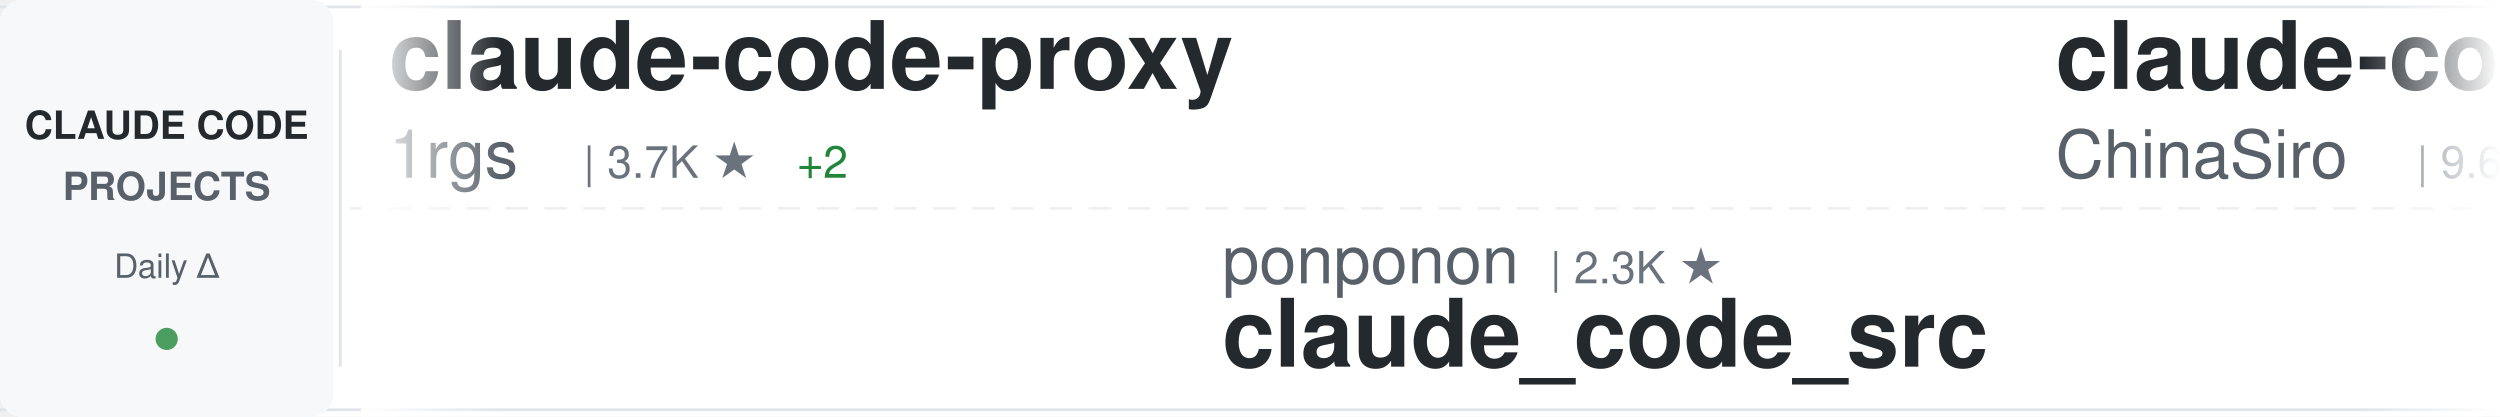
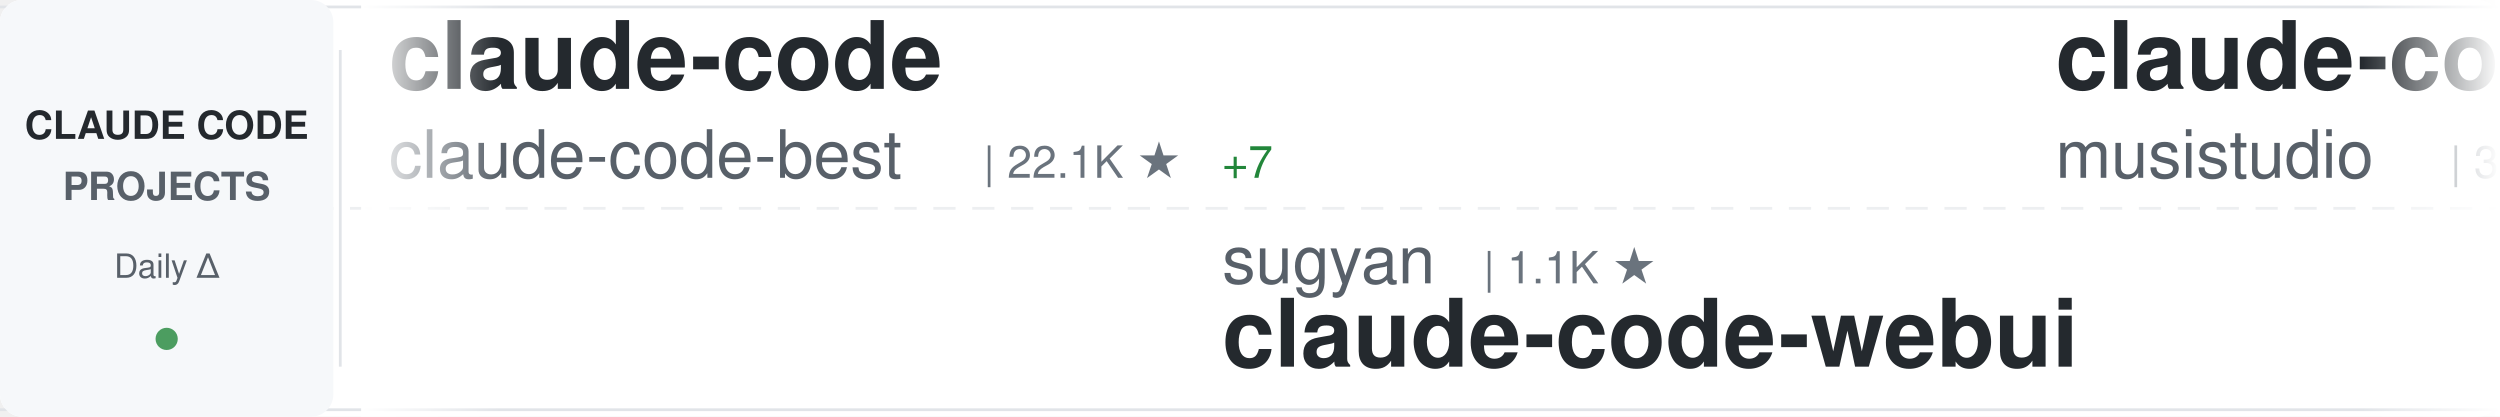
<svg xmlns="http://www.w3.org/2000/svg" width="900" height="150">
  <defs>
    <linearGradient id="awesomeLeftFade" x1="0%" y1="0%" x2="100%" y2="0%">
      <stop offset="0%" style="stop-color:#ffffff;stop-opacity:1" />
      <stop offset="100%" style="stop-color:#ffffff;stop-opacity:0" />
    </linearGradient>
    <linearGradient id="awesomeRightFade" x1="0%" y1="0%" x2="100%" y2="0%">
      <stop offset="0%" style="stop-color:#ffffff;stop-opacity:0" />
      <stop offset="100%" style="stop-color:#ffffff;stop-opacity:1" />
    </linearGradient>
  </defs>
  <rect width="900" height="150" fill="#ffffff" rx="8" />
  <rect x="0" y="2" width="900" height="1" fill="#e1e4e8" />
  <rect x="0" y="147" width="900" height="1" fill="#e1e4e8" />
  <line x1="0" y1="75" x2="900" y2="75" stroke="#e1e4e8" stroke-width="1" stroke-dasharray="8 6" opacity="0.6" />
  <rect x="0" y="0" width="120" height="150" fill="#f6f8fa" rx="8" />
  <text x="60" y="50" font-family="-apple-system, BlinkMacSystemFont, 'Segoe UI', Helvetica, Arial, sans-serif" font-size="14" font-weight="600" fill="#24292e" text-anchor="middle">CLAUDE CODE</text>
  <text x="60" y="72" font-family="-apple-system, BlinkMacSystemFont, 'Segoe UI', Helvetica, Arial, sans-serif" font-size="14" font-weight="600" fill="#586069" text-anchor="middle">PROJECTS</text>
  <text x="60" y="100" font-family="-apple-system, BlinkMacSystemFont, 'Segoe UI', Helvetica, Arial, sans-serif" font-size="12" font-weight="500" fill="#586069" text-anchor="middle">Daily Δ</text>
  <circle cx="60" cy="122" r="4" fill="#22863a" opacity="0.8" />
  <rect x="122" y="18" width="1" height="114" fill="#e1e4e8" />
  <clipPath id="awesomeTickerClip">
    <rect x="130" y="0" width="770" height="150" />
  </clipPath>
  <g clip-path="url(#awesomeTickerClip)">
    <g id="awesomeTickerItems">
      <animateTransform attributeName="transform" attributeType="XML" type="translate" from="0 0" to="-3000 0" dur="54s" repeatCount="indefinite" />
      <g transform="translate(0, 0)">
-         <text x="140" y="32" font-family="-apple-system, BlinkMacSystemFont, 'Segoe UI', Helvetica, Arial, sans-serif" font-size="34" font-weight="600" fill="#24292e">claude-code-proxy</text>
-         <text x="140" y="64" font-family="-apple-system, BlinkMacSystemFont, 'Segoe UI', Helvetica, Arial, sans-serif" font-size="24" font-weight="400" fill="#586069">1rgs</text>
-         <text x="210" y="64" font-family="-apple-system, BlinkMacSystemFont, 'Segoe UI', Helvetica, Arial, sans-serif" font-size="16" font-weight="500" fill="#6a737d">| 3.7K ★</text>
-         <text x="287" y="64" font-family="-apple-system, BlinkMacSystemFont, 'Segoe UI', Helvetica, Arial, sans-serif" font-size="16" font-weight="500" fill="#22863a"> +2</text>
+         <text x="140" y="32" font-family="-apple-system, BlinkMacSystemFont, 'Segoe UI', Helvetica, Arial, sans-serif" font-size="34" font-weight="600" fill="#24292e">claude-code</text>
+         <text x="140" y="64" font-family="-apple-system, BlinkMacSystemFont, 'Segoe UI', Helvetica, Arial, sans-serif" font-size="24" font-weight="400" fill="#586069">claude-code-best</text>
+         <text x="354" y="64" font-family="-apple-system, BlinkMacSystemFont, 'Segoe UI', Helvetica, Arial, sans-serif" font-size="16" font-weight="500" fill="#6a737d">| 22.1K ★</text>
+         <text x="440" y="64" font-family="-apple-system, BlinkMacSystemFont, 'Segoe UI', Helvetica, Arial, sans-serif" font-size="16" font-weight="500" fill="#22863a"> +7</text>
      </g>
      <g transform="translate(300, 0)">
-         <text x="140" y="102" font-family="-apple-system, BlinkMacSystemFont, 'Segoe UI', Helvetica, Arial, sans-serif" font-size="24" font-weight="400" fill="#586069">ponponon</text>
-         <text x="258" y="102" font-family="-apple-system, BlinkMacSystemFont, 'Segoe UI', Helvetica, Arial, sans-serif" font-size="16" font-weight="500" fill="#6a737d">| 2.3K ★</text>
-         <text x="140" y="132" font-family="-apple-system, BlinkMacSystemFont, 'Segoe UI', Helvetica, Arial, sans-serif" font-size="34" font-weight="600" fill="#24292e">claude_code_src</text>
+         <text x="140" y="102" font-family="-apple-system, BlinkMacSystemFont, 'Segoe UI', Helvetica, Arial, sans-serif" font-size="24" font-weight="400" fill="#586069">sugyan</text>
+         <text x="234" y="102" font-family="-apple-system, BlinkMacSystemFont, 'Segoe UI', Helvetica, Arial, sans-serif" font-size="16" font-weight="500" fill="#6a737d">| 1.1K ★</text>
+         <text x="140" y="132" font-family="-apple-system, BlinkMacSystemFont, 'Segoe UI', Helvetica, Arial, sans-serif" font-size="34" font-weight="600" fill="#24292e">claude-code-webui</text>
      </g>
      <g transform="translate(600, 0)">
-         <text x="140" y="32" font-family="-apple-system, BlinkMacSystemFont, 'Segoe UI', Helvetica, Arial, sans-serif" font-size="34" font-weight="600" fill="#24292e">claude-code-sourcemap</text>
-         <text x="140" y="64" font-family="-apple-system, BlinkMacSystemFont, 'Segoe UI', Helvetica, Arial, sans-serif" font-size="24" font-weight="400" fill="#586069">ChinaSiro</text>
-         <text x="270" y="64" font-family="-apple-system, BlinkMacSystemFont, 'Segoe UI', Helvetica, Arial, sans-serif" font-size="16" font-weight="500" fill="#6a737d">| 9.6K ★</text>
+         <text x="140" y="32" font-family="-apple-system, BlinkMacSystemFont, 'Segoe UI', Helvetica, Arial, sans-serif" font-size="34" font-weight="600" fill="#24292e">claude-code-router</text>
+         <text x="140" y="64" font-family="-apple-system, BlinkMacSystemFont, 'Segoe UI', Helvetica, Arial, sans-serif" font-size="24" font-weight="400" fill="#586069">musistudio</text>
+         <text x="282" y="64" font-family="-apple-system, BlinkMacSystemFont, 'Segoe UI', Helvetica, Arial, sans-serif" font-size="16" font-weight="500" fill="#6a737d">| 36.7K ★</text>
+         <text x="368" y="64" font-family="-apple-system, BlinkMacSystemFont, 'Segoe UI', Helvetica, Arial, sans-serif" font-size="16" font-weight="500" fill="#22863a"> +2</text>
      </g>
      <g transform="translate(900, 0)">
-         <text x="140" y="102" font-family="-apple-system, BlinkMacSystemFont, 'Segoe UI', Helvetica, Arial, sans-serif" font-size="24" font-weight="400" fill="#586069">anthropics</text>
-         <text x="282" y="102" font-family="-apple-system, BlinkMacSystemFont, 'Segoe UI', Helvetica, Arial, sans-serif" font-size="16" font-weight="500" fill="#6a737d">| 5.9K ★</text>
-         <text x="359" y="102" font-family="-apple-system, BlinkMacSystemFont, 'Segoe UI', Helvetica, Arial, sans-serif" font-size="16" font-weight="500" fill="#22863a"> +3</text>
-         <text x="140" y="132" font-family="-apple-system, BlinkMacSystemFont, 'Segoe UI', Helvetica, Arial, sans-serif" font-size="34" font-weight="600" fill="#24292e">claude-code-security-rev...</text>
+         <text x="140" y="102" font-family="-apple-system, BlinkMacSystemFont, 'Segoe UI', Helvetica, Arial, sans-serif" font-size="24" font-weight="400" fill="#586069">777genius</text>
+         <text x="270" y="102" font-family="-apple-system, BlinkMacSystemFont, 'Segoe UI', Helvetica, Arial, sans-serif" font-size="16" font-weight="500" fill="#6a737d">| 926 ★</text>
+         <text x="140" y="132" font-family="-apple-system, BlinkMacSystemFont, 'Segoe UI', Helvetica, Arial, sans-serif" font-size="34" font-weight="600" fill="#24292e">claude-code-source-code</text>
      </g>
      <g transform="translate(1200, 0)">
-         <text x="140" y="32" font-family="-apple-system, BlinkMacSystemFont, 'Segoe UI', Helvetica, Arial, sans-serif" font-size="34" font-weight="600" fill="#24292e">claude-code-infrastructu...</text>
-         <text x="140" y="64" font-family="-apple-system, BlinkMacSystemFont, 'Segoe UI', Helvetica, Arial, sans-serif" font-size="24" font-weight="400" fill="#586069">diet103</text>
-         <text x="246" y="64" font-family="-apple-system, BlinkMacSystemFont, 'Segoe UI', Helvetica, Arial, sans-serif" font-size="16" font-weight="500" fill="#6a737d">| 10.0K ★</text>
+         <text x="140" y="32" font-family="-apple-system, BlinkMacSystemFont, 'Segoe UI', Helvetica, Arial, sans-serif" font-size="34" font-weight="600" fill="#24292e">free-claude-code</text>
+         <text x="140" y="64" font-family="-apple-system, BlinkMacSystemFont, 'Segoe UI', Helvetica, Arial, sans-serif" font-size="24" font-weight="400" fill="#586069">Alishahryar1</text>
+         <text x="306" y="64" font-family="-apple-system, BlinkMacSystemFont, 'Segoe UI', Helvetica, Arial, sans-serif" font-size="16" font-weight="500" fill="#6a737d">| 46.0K ★</text>
+         <text x="392" y="64" font-family="-apple-system, BlinkMacSystemFont, 'Segoe UI', Helvetica, Arial, sans-serif" font-size="16" font-weight="500" fill="#22863a"> +75</text>
      </g>
      <g transform="translate(1500, 0)">
-         <text x="140" y="102" font-family="-apple-system, BlinkMacSystemFont, 'Segoe UI', Helvetica, Arial, sans-serif" font-size="24" font-weight="400" fill="#586069">lorryjovens-hub</text>
-         <text x="342" y="102" font-family="-apple-system, BlinkMacSystemFont, 'Segoe UI', Helvetica, Arial, sans-serif" font-size="16" font-weight="500" fill="#6a737d">| 1.7K ★</text>
-         <text x="140" y="132" font-family="-apple-system, BlinkMacSystemFont, 'Segoe UI', Helvetica, Arial, sans-serif" font-size="34" font-weight="600" fill="#24292e">claude-code-rust</text>
+         <text x="140" y="102" font-family="-apple-system, BlinkMacSystemFont, 'Segoe UI', Helvetica, Arial, sans-serif" font-size="24" font-weight="400" fill="#586069">ghuntley</text>
+         <text x="258" y="102" font-family="-apple-system, BlinkMacSystemFont, 'Segoe UI', Helvetica, Arial, sans-serif" font-size="16" font-weight="500" fill="#6a737d">| 990 ★</text>
+         <text x="140" y="132" font-family="-apple-system, BlinkMacSystemFont, 'Segoe UI', Helvetica, Arial, sans-serif" font-size="34" font-weight="600" fill="#24292e">claude-code-source-code-...</text>
      </g>
      <g transform="translate(1800, 0)">
-         <text x="140" y="32" font-family="-apple-system, BlinkMacSystemFont, 'Segoe UI', Helvetica, Arial, sans-serif" font-size="34" font-weight="600" fill="#24292e">awesome-claude-code-plug...</text>
-         <text x="140" y="64" font-family="-apple-system, BlinkMacSystemFont, 'Segoe UI', Helvetica, Arial, sans-serif" font-size="24" font-weight="400" fill="#586069">ccplugins</text>
-         <text x="270" y="64" font-family="-apple-system, BlinkMacSystemFont, 'Segoe UI', Helvetica, Arial, sans-serif" font-size="16" font-weight="500" fill="#6a737d">| 920 ★</text>
+         <text x="140" y="32" font-family="-apple-system, BlinkMacSystemFont, 'Segoe UI', Helvetica, Arial, sans-serif" font-size="34" font-weight="600" fill="#24292e">claude-code</text>
+         <text x="140" y="64" font-family="-apple-system, BlinkMacSystemFont, 'Segoe UI', Helvetica, Arial, sans-serif" font-size="24" font-weight="400" fill="#586069">T-Lab-CUHKSZ</text>
+         <text x="306" y="64" font-family="-apple-system, BlinkMacSystemFont, 'Segoe UI', Helvetica, Arial, sans-serif" font-size="16" font-weight="500" fill="#6a737d">| 328 ★</text>
      </g>
      <g transform="translate(2100, 0)">
-         <text x="140" y="102" font-family="-apple-system, BlinkMacSystemFont, 'Segoe UI', Helvetica, Arial, sans-serif" font-size="24" font-weight="400" fill="#586069">SeemSeam</text>
-         <text x="258" y="102" font-family="-apple-system, BlinkMacSystemFont, 'Segoe UI', Helvetica, Arial, sans-serif" font-size="16" font-weight="500" fill="#6a737d">| 3.4K ★</text>
-         <text x="140" y="132" font-family="-apple-system, BlinkMacSystemFont, 'Segoe UI', Helvetica, Arial, sans-serif" font-size="34" font-weight="600" fill="#24292e">claude_codex_bridge</text>
+         <text x="140" y="102" font-family="-apple-system, BlinkMacSystemFont, 'Segoe UI', Helvetica, Arial, sans-serif" font-size="24" font-weight="400" fill="#586069">luyao618</text>
+         <text x="258" y="102" font-family="-apple-system, BlinkMacSystemFont, 'Segoe UI', Helvetica, Arial, sans-serif" font-size="16" font-weight="500" fill="#6a737d">| 1.7K ★</text>
+         <text x="335" y="102" font-family="-apple-system, BlinkMacSystemFont, 'Segoe UI', Helvetica, Arial, sans-serif" font-size="16" font-weight="500" fill="#22863a"> +1</text>
+         <text x="140" y="132" font-family="-apple-system, BlinkMacSystemFont, 'Segoe UI', Helvetica, Arial, sans-serif" font-size="34" font-weight="600" fill="#24292e">Claude-Code-Source-Study</text>
      </g>
      <g transform="translate(2400, 0)">
-         <text x="140" y="32" font-family="-apple-system, BlinkMacSystemFont, 'Segoe UI', Helvetica, Arial, sans-serif" font-size="34" font-weight="600" fill="#24292e">awesome-claude-code-suba...</text>
-         <text x="140" y="64" font-family="-apple-system, BlinkMacSystemFont, 'Segoe UI', Helvetica, Arial, sans-serif" font-size="24" font-weight="400" fill="#586069">VoltAgent</text>
-         <text x="270" y="64" font-family="-apple-system, BlinkMacSystemFont, 'Segoe UI', Helvetica, Arial, sans-serif" font-size="16" font-weight="500" fill="#6a737d">| 24.5K ★</text>
-         <text x="356" y="64" font-family="-apple-system, BlinkMacSystemFont, 'Segoe UI', Helvetica, Arial, sans-serif" font-size="16" font-weight="500" fill="#22863a"> +6</text>
+         <text x="140" y="32" font-family="-apple-system, BlinkMacSystemFont, 'Segoe UI', Helvetica, Arial, sans-serif" font-size="34" font-weight="600" fill="#24292e">sc-claude-code-files</text>
+         <text x="140" y="64" font-family="-apple-system, BlinkMacSystemFont, 'Segoe UI', Helvetica, Arial, sans-serif" font-size="24" font-weight="400" fill="#586069">https-deeplearning-ai</text>
+         <text x="414" y="64" font-family="-apple-system, BlinkMacSystemFont, 'Segoe UI', Helvetica, Arial, sans-serif" font-size="16" font-weight="500" fill="#6a737d">| 542 ★</text>
      </g>
      <g transform="translate(2700, 0)">
-         <text x="140" y="102" font-family="-apple-system, BlinkMacSystemFont, 'Segoe UI', Helvetica, Arial, sans-serif" font-size="24" font-weight="400" fill="#586069">hangsman</text>
-         <text x="258" y="102" font-family="-apple-system, BlinkMacSystemFont, 'Segoe UI', Helvetica, Arial, sans-serif" font-size="16" font-weight="500" fill="#6a737d">| 791 ★</text>
-         <text x="140" y="132" font-family="-apple-system, BlinkMacSystemFont, 'Segoe UI', Helvetica, Arial, sans-serif" font-size="34" font-weight="600" fill="#24292e">claude-code-source</text>
+         <text x="140" y="102" font-family="-apple-system, BlinkMacSystemFont, 'Segoe UI', Helvetica, Arial, sans-serif" font-size="24" font-weight="400" fill="#586069">asgeirtj</text>
+         <text x="258" y="102" font-family="-apple-system, BlinkMacSystemFont, 'Segoe UI', Helvetica, Arial, sans-serif" font-size="16" font-weight="500" fill="#6a737d">| 63.2K ★</text>
+         <text x="344" y="102" font-family="-apple-system, BlinkMacSystemFont, 'Segoe UI', Helvetica, Arial, sans-serif" font-size="16" font-weight="500" fill="#22863a"> +19</text>
+         <text x="140" y="132" font-family="-apple-system, BlinkMacSystemFont, 'Segoe UI', Helvetica, Arial, sans-serif" font-size="34" font-weight="600" fill="#24292e">system_prompts_leaks</text>
      </g>
      <g transform="translate(3000, 0)">
-         <text x="140" y="32" font-family="-apple-system, BlinkMacSystemFont, 'Segoe UI', Helvetica, Arial, sans-serif" font-size="34" font-weight="600" fill="#24292e">claude-code-proxy</text>
-         <text x="140" y="64" font-family="-apple-system, BlinkMacSystemFont, 'Segoe UI', Helvetica, Arial, sans-serif" font-size="24" font-weight="400" fill="#586069">1rgs</text>
-         <text x="210" y="64" font-family="-apple-system, BlinkMacSystemFont, 'Segoe UI', Helvetica, Arial, sans-serif" font-size="16" font-weight="500" fill="#6a737d">| 3.7K ★</text>
-         <text x="287" y="64" font-family="-apple-system, BlinkMacSystemFont, 'Segoe UI', Helvetica, Arial, sans-serif" font-size="16" font-weight="500" fill="#22863a"> +2</text>
+         <text x="140" y="32" font-family="-apple-system, BlinkMacSystemFont, 'Segoe UI', Helvetica, Arial, sans-serif" font-size="34" font-weight="600" fill="#24292e">claude-code</text>
+         <text x="140" y="64" font-family="-apple-system, BlinkMacSystemFont, 'Segoe UI', Helvetica, Arial, sans-serif" font-size="24" font-weight="400" fill="#586069">claude-code-best</text>
+         <text x="354" y="64" font-family="-apple-system, BlinkMacSystemFont, 'Segoe UI', Helvetica, Arial, sans-serif" font-size="16" font-weight="500" fill="#6a737d">| 22.1K ★</text>
+         <text x="440" y="64" font-family="-apple-system, BlinkMacSystemFont, 'Segoe UI', Helvetica, Arial, sans-serif" font-size="16" font-weight="500" fill="#22863a"> +7</text>
      </g>
      <g transform="translate(3300, 0)">
-         <text x="140" y="102" font-family="-apple-system, BlinkMacSystemFont, 'Segoe UI', Helvetica, Arial, sans-serif" font-size="24" font-weight="400" fill="#586069">ponponon</text>
-         <text x="258" y="102" font-family="-apple-system, BlinkMacSystemFont, 'Segoe UI', Helvetica, Arial, sans-serif" font-size="16" font-weight="500" fill="#6a737d">| 2.3K ★</text>
-         <text x="140" y="132" font-family="-apple-system, BlinkMacSystemFont, 'Segoe UI', Helvetica, Arial, sans-serif" font-size="34" font-weight="600" fill="#24292e">claude_code_src</text>
+         <text x="140" y="102" font-family="-apple-system, BlinkMacSystemFont, 'Segoe UI', Helvetica, Arial, sans-serif" font-size="24" font-weight="400" fill="#586069">sugyan</text>
+         <text x="234" y="102" font-family="-apple-system, BlinkMacSystemFont, 'Segoe UI', Helvetica, Arial, sans-serif" font-size="16" font-weight="500" fill="#6a737d">| 1.1K ★</text>
+         <text x="140" y="132" font-family="-apple-system, BlinkMacSystemFont, 'Segoe UI', Helvetica, Arial, sans-serif" font-size="34" font-weight="600" fill="#24292e">claude-code-webui</text>
      </g>
      <g transform="translate(3600, 0)">
-         <text x="140" y="32" font-family="-apple-system, BlinkMacSystemFont, 'Segoe UI', Helvetica, Arial, sans-serif" font-size="34" font-weight="600" fill="#24292e">claude-code-sourcemap</text>
-         <text x="140" y="64" font-family="-apple-system, BlinkMacSystemFont, 'Segoe UI', Helvetica, Arial, sans-serif" font-size="24" font-weight="400" fill="#586069">ChinaSiro</text>
-         <text x="270" y="64" font-family="-apple-system, BlinkMacSystemFont, 'Segoe UI', Helvetica, Arial, sans-serif" font-size="16" font-weight="500" fill="#6a737d">| 9.6K ★</text>
+         <text x="140" y="32" font-family="-apple-system, BlinkMacSystemFont, 'Segoe UI', Helvetica, Arial, sans-serif" font-size="34" font-weight="600" fill="#24292e">claude-code-router</text>
+         <text x="140" y="64" font-family="-apple-system, BlinkMacSystemFont, 'Segoe UI', Helvetica, Arial, sans-serif" font-size="24" font-weight="400" fill="#586069">musistudio</text>
+         <text x="282" y="64" font-family="-apple-system, BlinkMacSystemFont, 'Segoe UI', Helvetica, Arial, sans-serif" font-size="16" font-weight="500" fill="#6a737d">| 36.7K ★</text>
+         <text x="368" y="64" font-family="-apple-system, BlinkMacSystemFont, 'Segoe UI', Helvetica, Arial, sans-serif" font-size="16" font-weight="500" fill="#22863a"> +2</text>
      </g>
      <g transform="translate(3900, 0)">
-         <text x="140" y="102" font-family="-apple-system, BlinkMacSystemFont, 'Segoe UI', Helvetica, Arial, sans-serif" font-size="24" font-weight="400" fill="#586069">anthropics</text>
-         <text x="282" y="102" font-family="-apple-system, BlinkMacSystemFont, 'Segoe UI', Helvetica, Arial, sans-serif" font-size="16" font-weight="500" fill="#6a737d">| 5.9K ★</text>
-         <text x="359" y="102" font-family="-apple-system, BlinkMacSystemFont, 'Segoe UI', Helvetica, Arial, sans-serif" font-size="16" font-weight="500" fill="#22863a"> +3</text>
-         <text x="140" y="132" font-family="-apple-system, BlinkMacSystemFont, 'Segoe UI', Helvetica, Arial, sans-serif" font-size="34" font-weight="600" fill="#24292e">claude-code-security-rev...</text>
+         <text x="140" y="102" font-family="-apple-system, BlinkMacSystemFont, 'Segoe UI', Helvetica, Arial, sans-serif" font-size="24" font-weight="400" fill="#586069">777genius</text>
+         <text x="270" y="102" font-family="-apple-system, BlinkMacSystemFont, 'Segoe UI', Helvetica, Arial, sans-serif" font-size="16" font-weight="500" fill="#6a737d">| 926 ★</text>
+         <text x="140" y="132" font-family="-apple-system, BlinkMacSystemFont, 'Segoe UI', Helvetica, Arial, sans-serif" font-size="34" font-weight="600" fill="#24292e">claude-code-source-code</text>
      </g>
    </g>
  </g>
  <rect x="130" y="0" width="50" height="150" fill="url(#awesomeLeftFade)" />
  <rect x="850" y="0" width="50" height="150" fill="url(#awesomeRightFade)" />
</svg>
